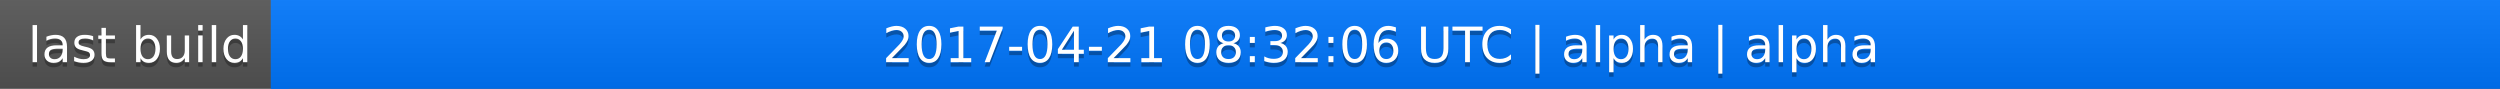
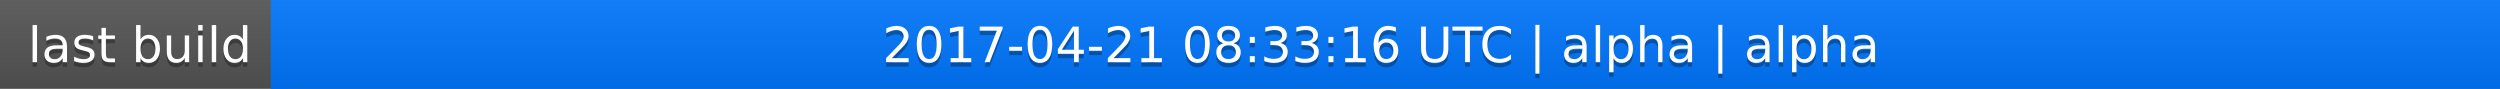
<svg xmlns="http://www.w3.org/2000/svg" width="563" height="20">
  <linearGradient id="a" x2="0" y2="100%">
    <stop offset="0" stop-color="#bbb" stop-opacity=".1" />
    <stop offset="1" stop-opacity=".1" />
  </linearGradient>
  <rect rx="0" width="563" height="20" fill="#555" />
  <rect rx="0" x="61" width="502" height="20" fill="#07f" />
  <path fill="#07f" d="M61 0h4v20h-4z" />
  <rect rx="0" width="563" height="20" fill="url(#a)" />
  <g fill="#fff" text-anchor="middle" font-family="DejaVu Sans,Verdana,Geneva,sans-serif" font-size="11">
    <text x="31.5" y="15" fill="#010101" fill-opacity=".3">last build</text>
    <text x="31.5" y="14">last build</text>
-     <text x="311" y="15" fill="#010101" fill-opacity=".3">2017-04-21 08:32:06 UTC | alpha | alpha</text>
-     <text x="311" y="14">2017-04-21 08:32:06 UTC | alpha | alpha</text>
+     <text x="311" y="15" fill="#010101" fill-opacity=".3">2017-04-21 08:33:16 UTC | alpha | alpha</text>
+     <text x="311" y="14">2017-04-21 08:33:16 UTC | alpha | alpha</text>
  </g>
</svg>
